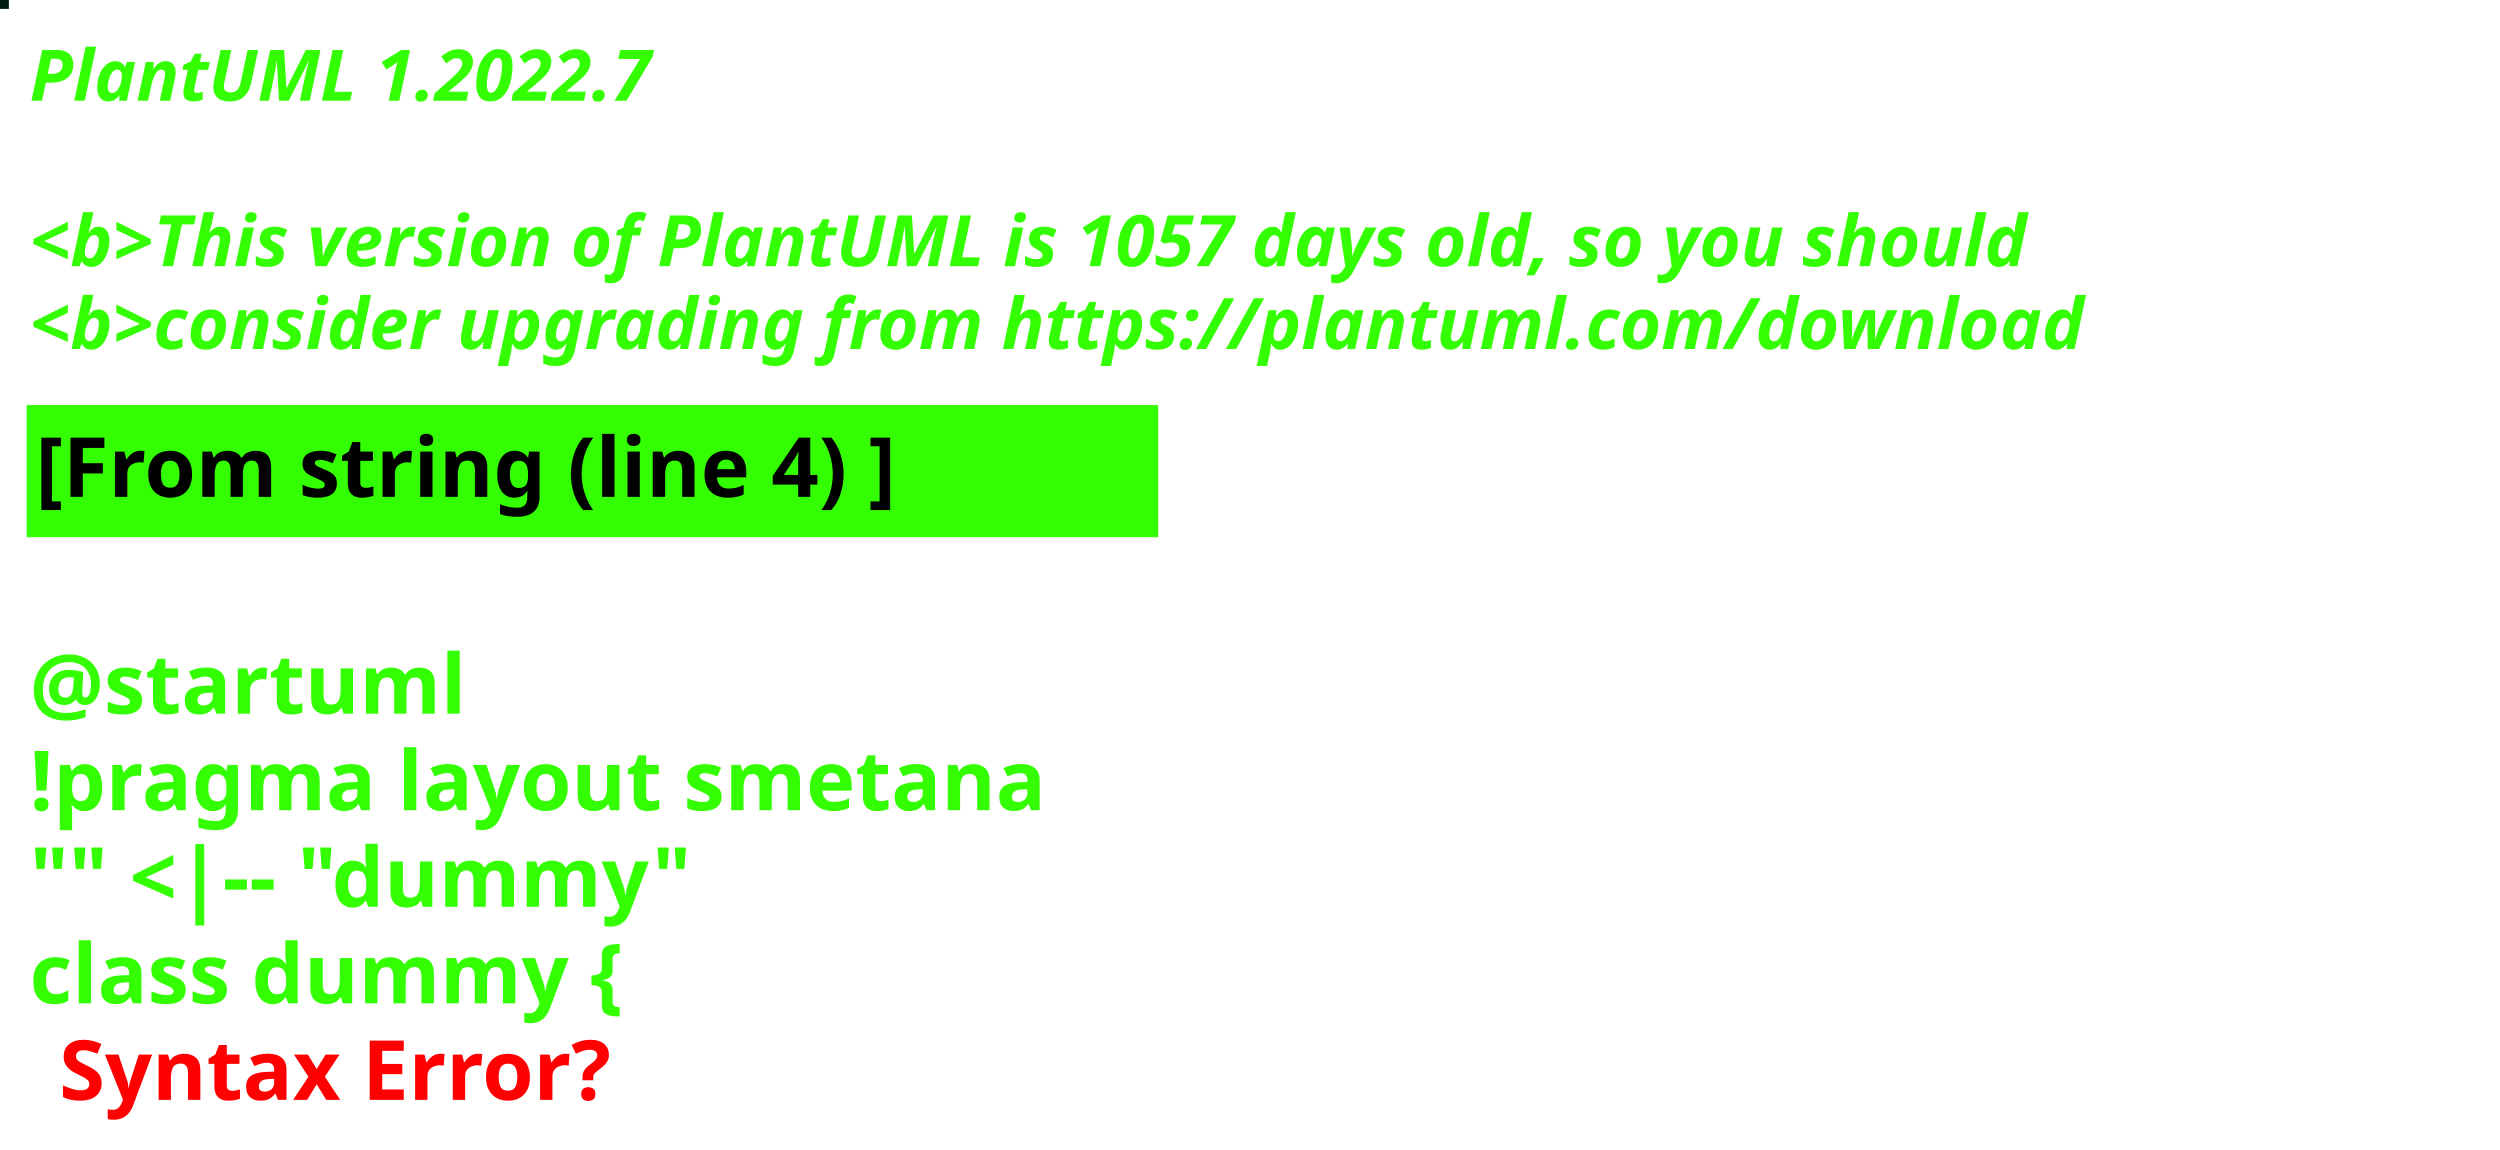
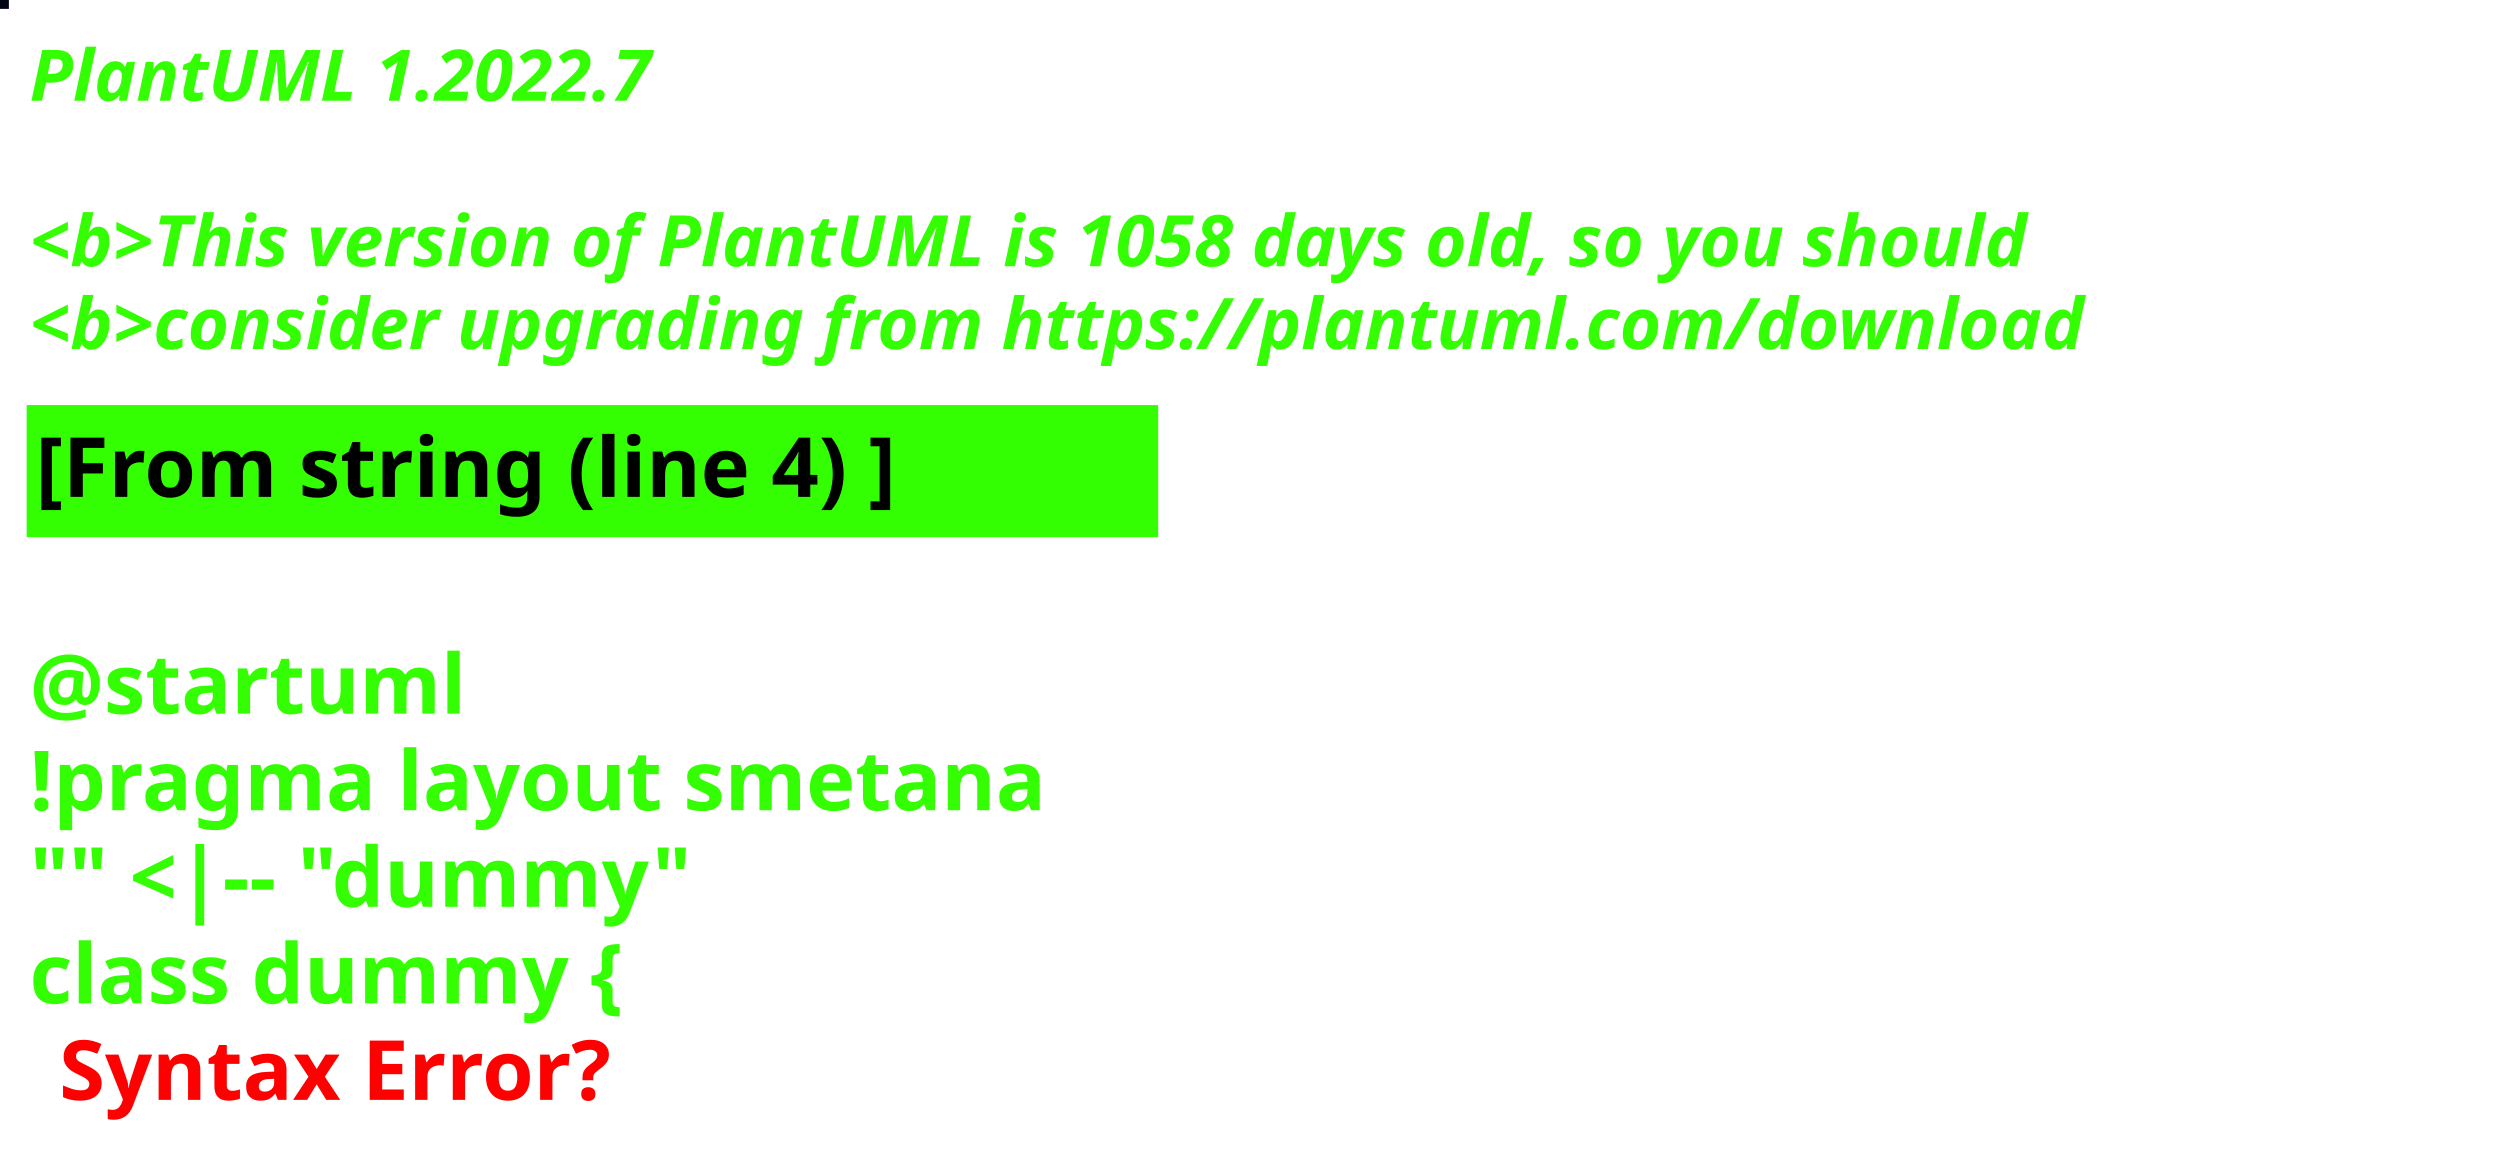
<svg xmlns="http://www.w3.org/2000/svg" contentStyleType="text/css" height="194px" preserveAspectRatio="none" style="width:422px;height:194px;background:#000000;" version="1.1" viewBox="0 0 422 194" width="422px" zoomAndPan="magnify">
  <defs />
  <g>
-     <rect fill="#021C13" height="1" style="stroke:#021C13;stroke-width:1.0;" width="1" x="0" y="0" />
+     <rect fill="#030516" height="1" style="stroke:#030516;stroke-width:1.0;" width="1" x="0" y="0" />
    <text fill="#33FF02" font-family="sans-serif" font-size="12" font-style="italic" font-weight="bold" lengthAdjust="spacing" textLength="127" x="5" y="17">PlantUML 1.2022.7</text>
    <text fill="#33FF02" font-family="sans-serif" font-size="12" font-style="italic" font-weight="bold" lengthAdjust="spacing" textLength="4" x="5" y="30.969"> </text>
-     <text fill="#33FF02" font-family="sans-serif" font-size="12" font-style="italic" font-weight="bold" lengthAdjust="spacing" textLength="407" x="5" y="44.938">&lt;b&gt;This version of PlantUML is 1057 days old, so you should</text>
+     <text fill="#33FF02" font-family="sans-serif" font-size="12" font-style="italic" font-weight="bold" lengthAdjust="spacing" textLength="407" x="5" y="44.938">&lt;b&gt;This version of PlantUML is 1058 days old, so you should</text>
    <text fill="#33FF02" font-family="sans-serif" font-size="12" font-style="italic" font-weight="bold" lengthAdjust="spacing" textLength="408" x="5" y="58.906">&lt;b&gt;consider upgrading from https://plantuml.com/download</text>
    <rect fill="#33FF02" height="21.297" style="stroke:#33FF02;stroke-width:1.0;" width="190" x="5" y="68.875" />
    <text fill="#000000" font-family="sans-serif" font-size="14" font-weight="bold" lengthAdjust="spacing" textLength="168" x="6" y="83.875">[From string (line 4) ]</text>
    <text fill="#33FF02" font-family="sans-serif" font-size="14" font-weight="bold" lengthAdjust="spacing" textLength="5" x="5" y="104.172"> </text>
    <text fill="#33FF02" font-family="sans-serif" font-size="14" font-weight="bold" lengthAdjust="spacing" textLength="79" x="5" y="120.469">@startuml</text>
    <text fill="#33FF02" font-family="sans-serif" font-size="14" font-weight="bold" lengthAdjust="spacing" textLength="190" x="5" y="136.766">!pragma layout smetana</text>
    <text fill="#33FF02" font-family="sans-serif" font-size="14" font-weight="bold" lengthAdjust="spacing" textLength="124" x="5" y="153.062">"" &lt;|-- "dummy"</text>
    <text fill="#33FF02" font-family="sans-serif" font-size="14" font-weight="bold" lengthAdjust="spacing" text-decoration="wavy underline" textLength="117" x="5" y="169.359">class dummy {</text>
    <text fill="#FF0000" font-family="sans-serif" font-size="14" font-weight="bold" lengthAdjust="spacing" textLength="106" x="10" y="185.656">Syntax Error?</text>
  </g>
</svg>
